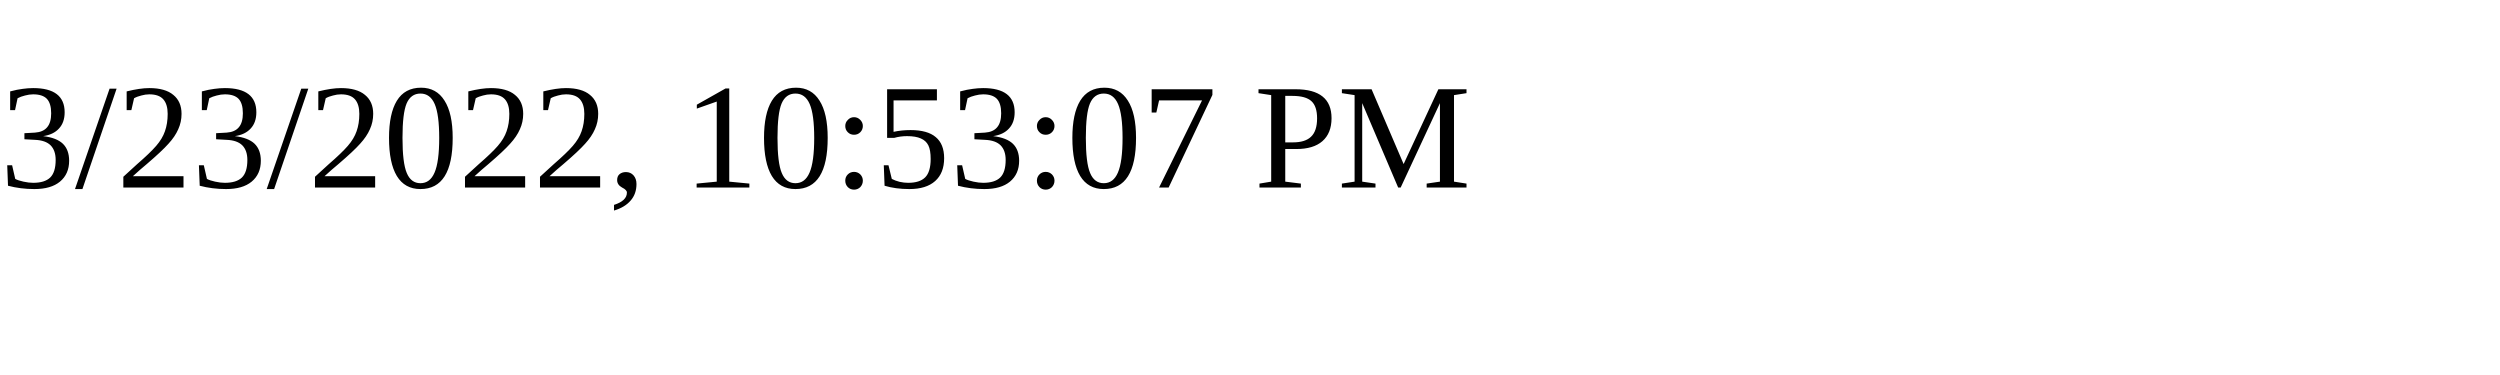
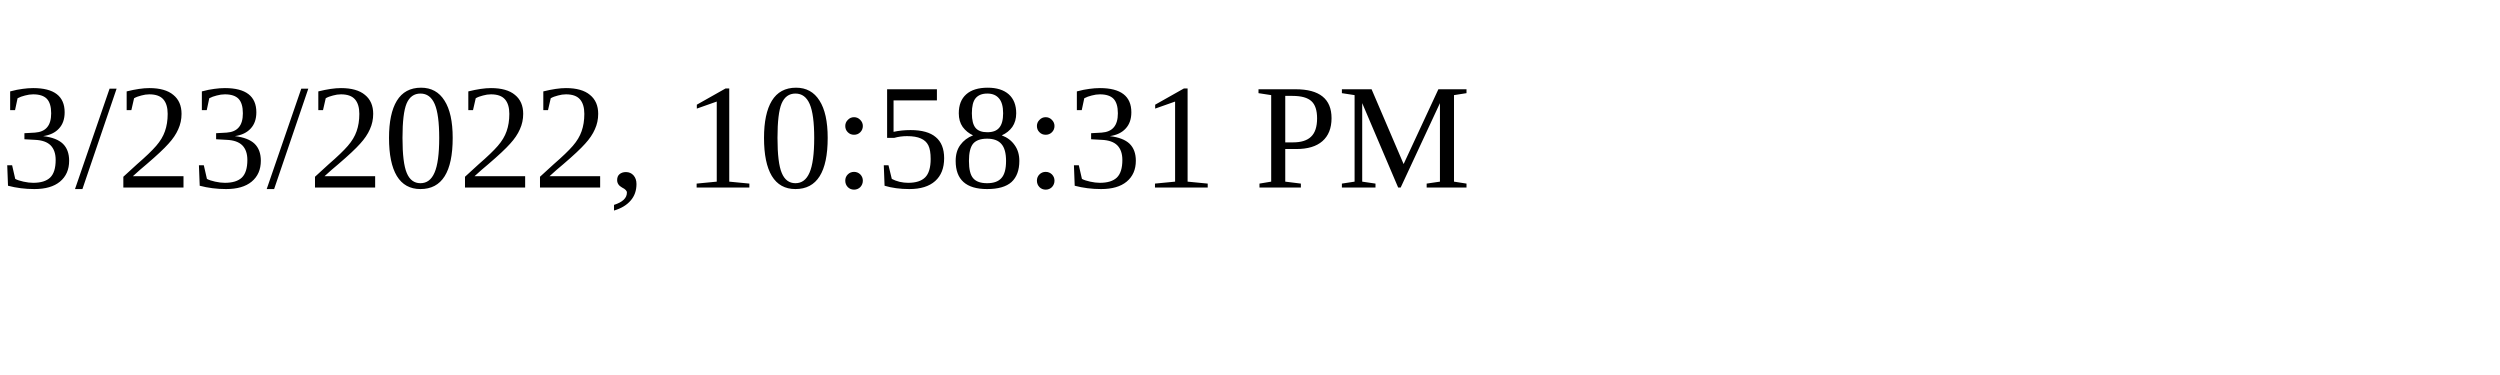
<svg xmlns="http://www.w3.org/2000/svg" height="30" width="200">
-   <text x="0" y="15">3/23/2022, 10:53:07 PM</text>
+   <text x="0" y="15">3/23/2022, 10:58:31 PM</text>
</svg>
